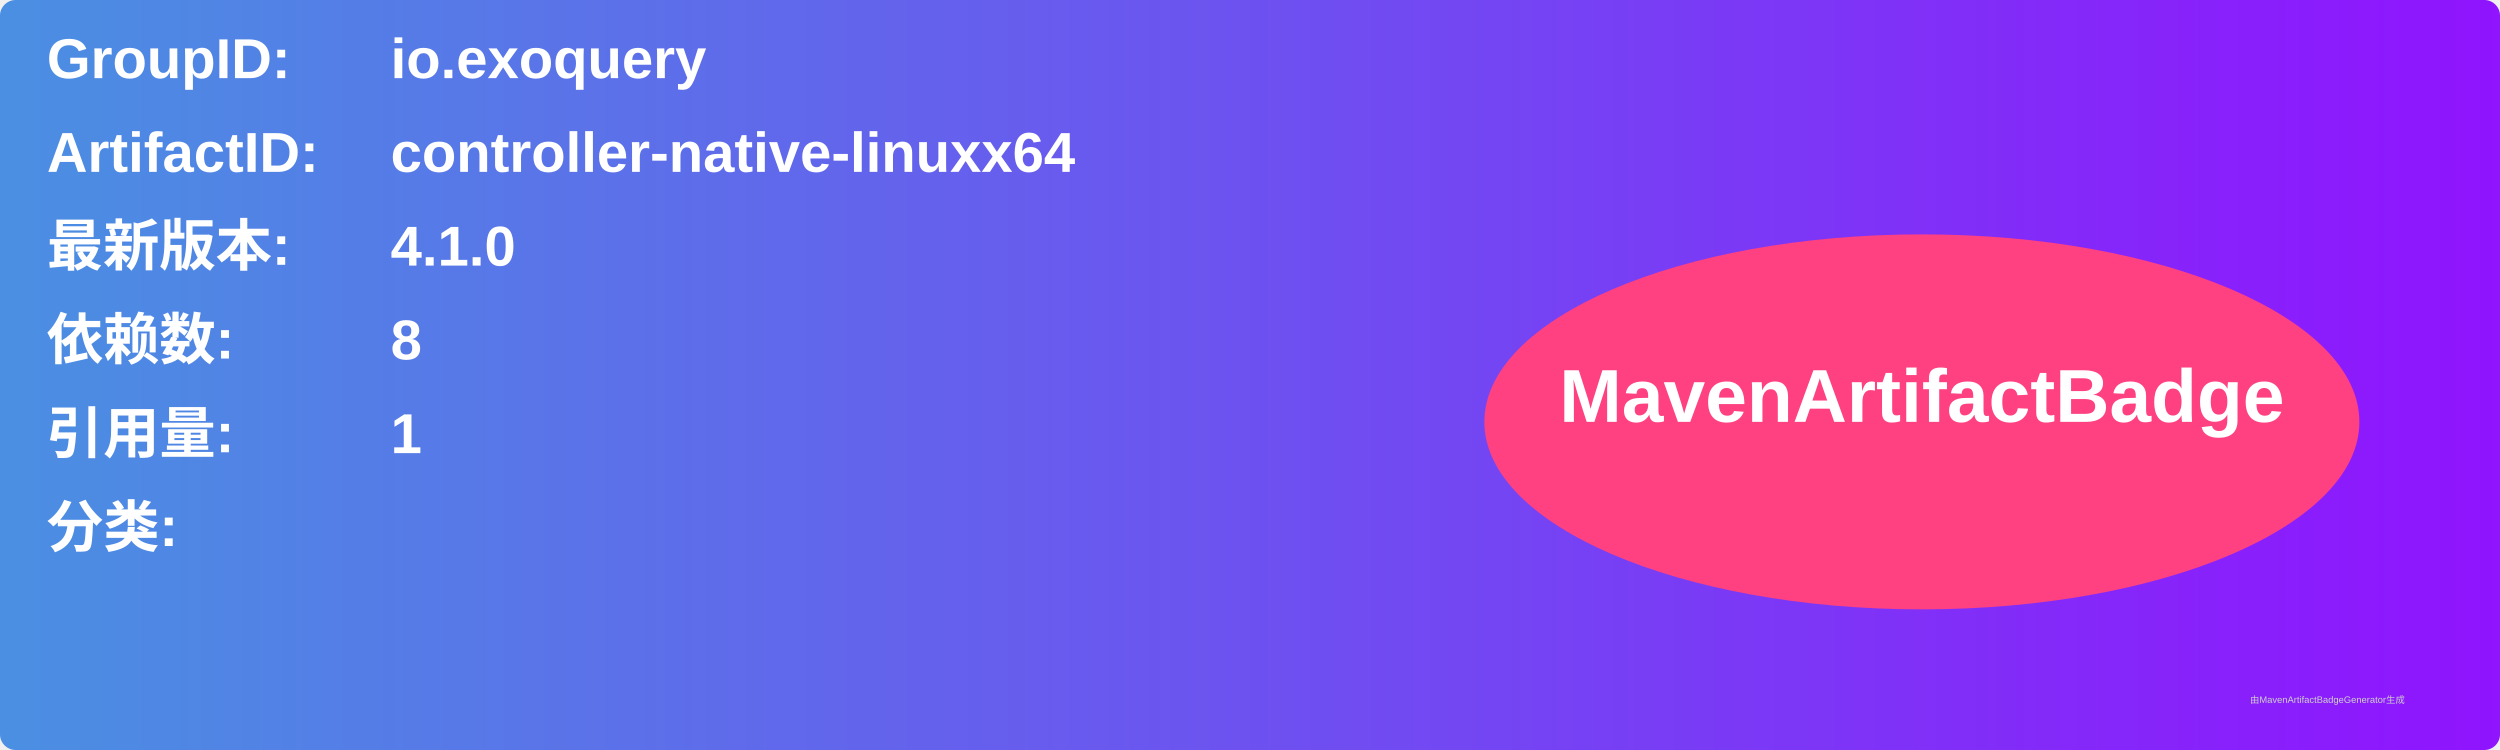
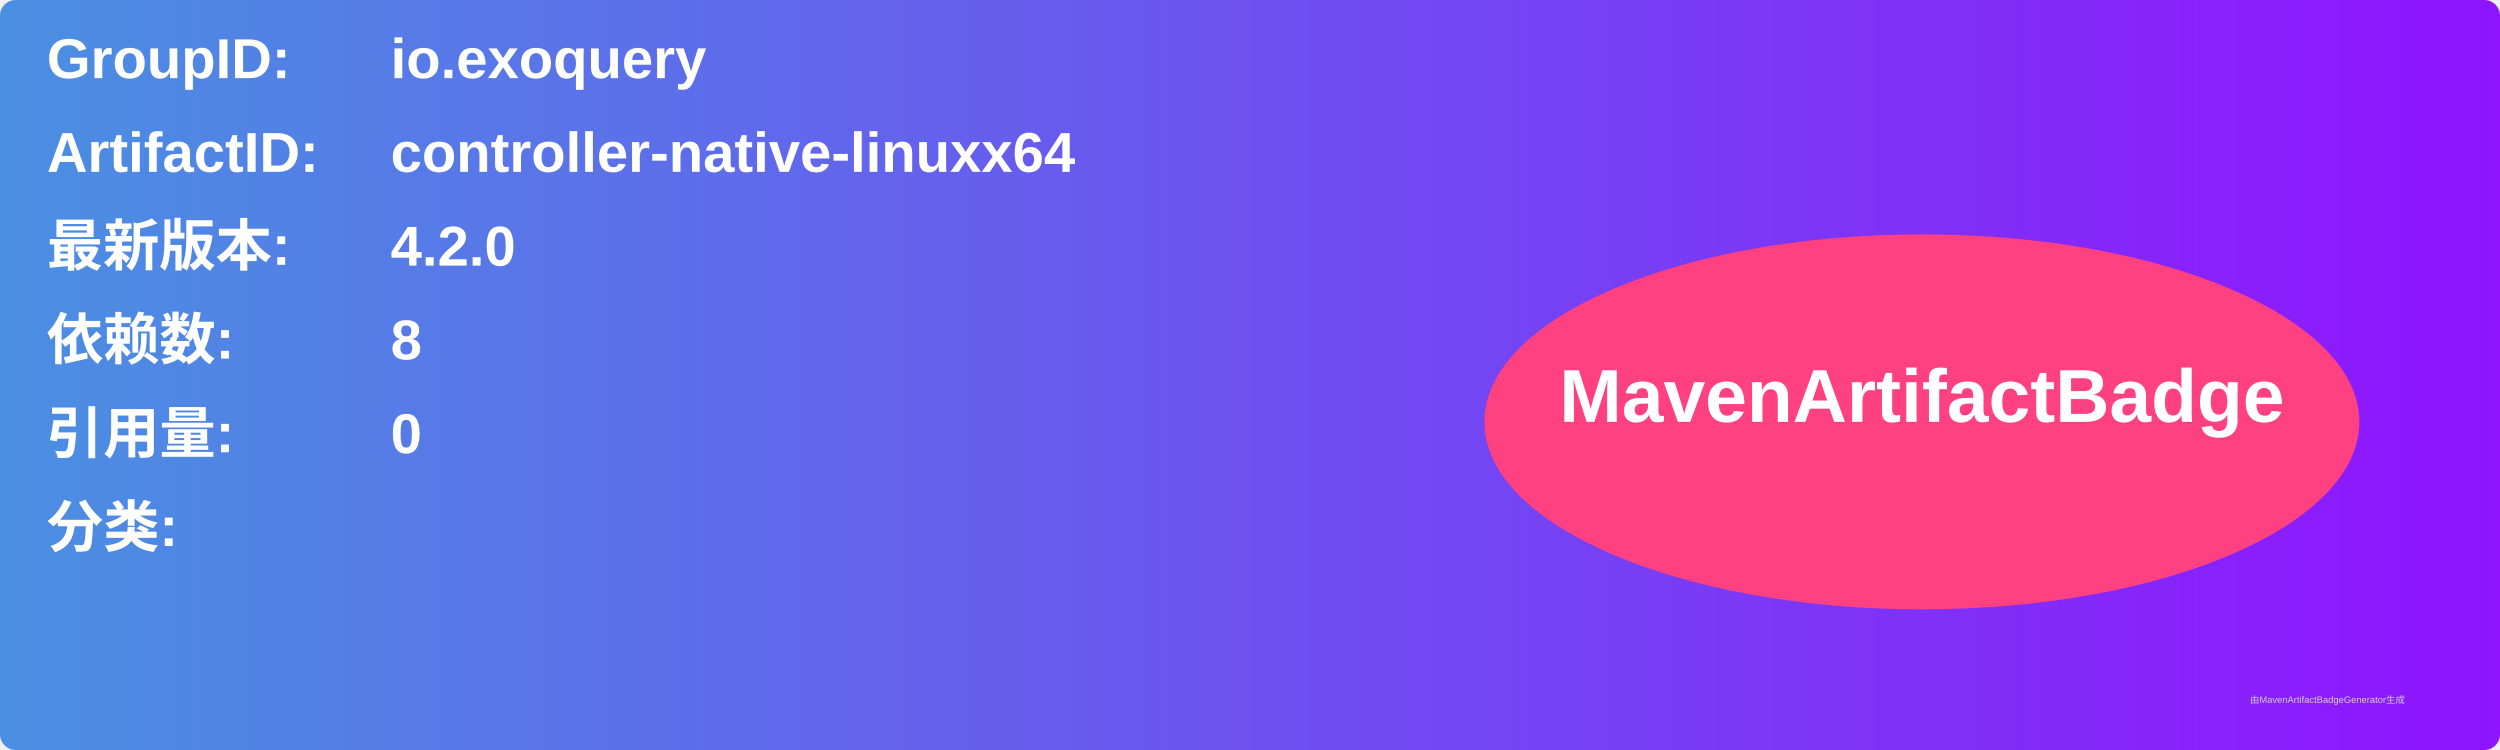
<svg xmlns="http://www.w3.org/2000/svg" width="800" height="240" viewBox="0 0 800 240">
  <linearGradient id="grad" x1="0%" y1="0%" x2="100%" y2="0%">
    <stop offset="0%" stop-color="#4a90e2" />
    <stop offset="100%" stop-color="#9013fe" />
  </linearGradient>
  <rect width="100%" height="100%" rx="5" ry="5" fill="url(#grad)" />
  <g transform="translate(15, 15)">
    <text x="0" y="10" font-family="Arial" font-size="18" fill="white" font-weight="bold" width="260">GroupID:</text>
    <text x="110" y="10" font-family="Arial" font-size="18" fill="white" font-weight="bold" width="460">io.exoquery</text>
    <text x="0" y="40" font-family="Arial" font-size="18" fill="white" font-weight="bold" width="260">ArtifactID:</text>
    <text x="110" y="40" font-family="Arial" font-size="18" fill="white" font-weight="bold" width="460">controller-native-linuxx64</text>
    <text x="0" y="70" font-family="Arial" font-size="18" fill="white" font-weight="bold">最新版本:</text>
    <text x="110" y="70" font-family="Arial" font-size="18" fill="white" font-weight="bold">
-       <tspan font-weight="bold">4.1.0</tspan>
+       <tspan font-weight="bold">4.2.0</tspan>
    </text>
    <text x="0" y="100" font-family="Arial" font-size="18" fill="white" font-weight="bold">依赖数: </text>
    <text x="110" y="100" font-family="Arial" font-size="18" fill="white">
      <tspan font-weight="bold">8</tspan>
    </text>
    <text x="0" y="130" font-family="Arial" font-size="18" fill="white" font-weight="bold">引用量: </text>
    <text x="110" y="130" font-family="Arial" font-size="18" fill="white">
-       <tspan font-weight="bold">1</tspan>
+       <tspan font-weight="bold">0</tspan>
    </text>
    <text x="0" y="160" font-family="Arial" font-size="18" fill="white" font-weight="bold">分类:</text>
    <text x="10" y="190" font-family="Arial" font-size="10" fill="white">
      <tspan font-weight="bold" />
    </text>
    <ellipse cx="600" cy="120" rx="140" ry="60" fill="#ff4081" />
    <text x="600" y="120" text-anchor="middle" font-family="Arial" font-size="24" fill="white" font-weight="bold">MavenArtifactBadge</text>
  </g>
  <text x="720" y="225" font-family="Arial" font-size="3" fill="#d0d0d0">由MavenArtifactBadgeGenerator生成</text>
</svg>
